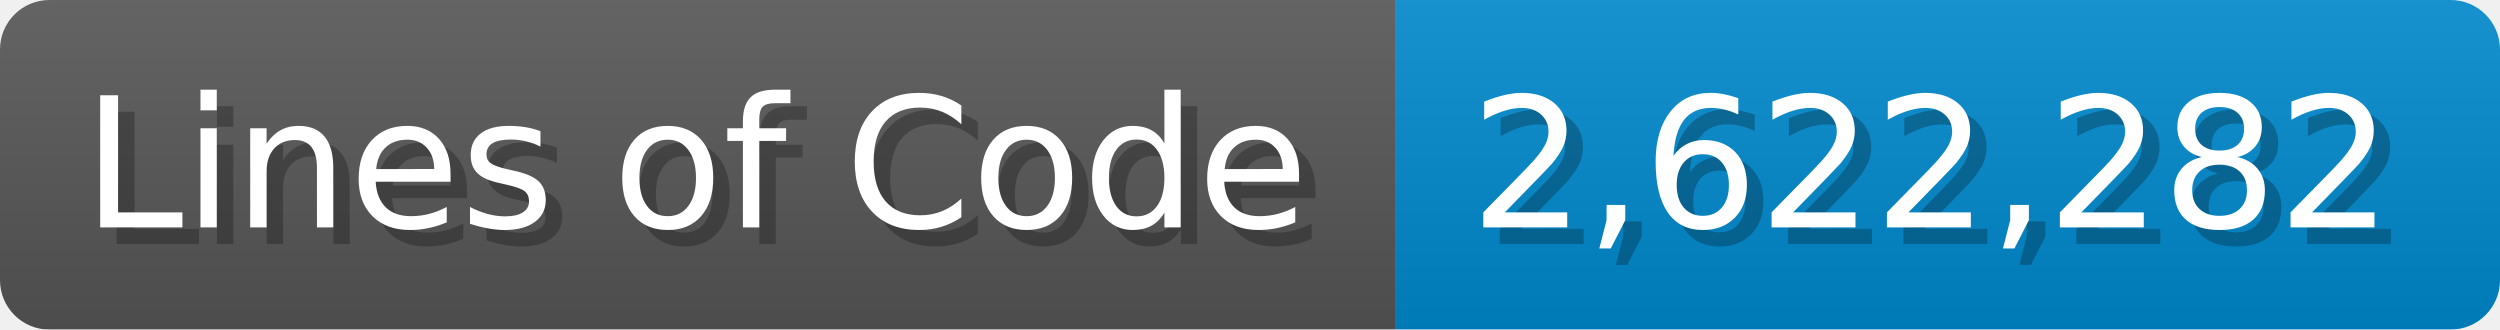
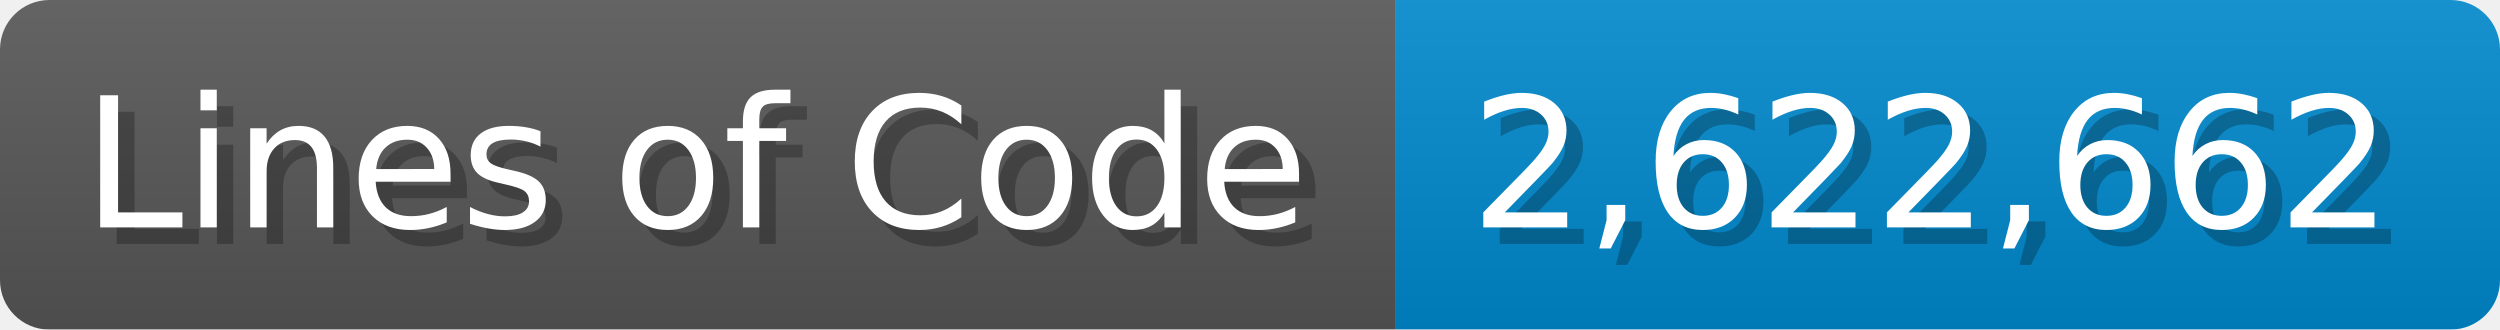
<svg xmlns="http://www.w3.org/2000/svg" width="151.7" height="20" viewBox="0 0 1517 200">
  <linearGradient id="a" x2="0" y2="100%">
    <stop offset="0" stop-opacity=".1" stop-color="#EEE" />
    <stop offset="1" stop-opacity=".1" />
  </linearGradient>
  <mask id="m">
    <rect width="1517" height="200" rx="30" fill="#FFF" />
  </mask>
  <g mask="url(#m)">
    <rect width="847" height="200" fill="#555" />
    <rect width="670" height="200" fill="#08C" x="847" />
    <rect width="1517" height="200" fill="url(#a)" />
  </g>
  <g fill="#fff" text-anchor="start" font-family="Verdana,DejaVu Sans,sans-serif" font-size="110">
    <text x="60" y="148" textLength="747" fill="#000" opacity="0.25">Lines of Code</text>
    <text x="50" y="138" textLength="747">Lines of Code</text>
-     <text x="902" y="148" textLength="570" fill="#000" opacity="0.25">2,622,282</text>
-     <text x="892" y="138" textLength="570">2,622,282</text>
+     <text x="902" y="148" textLength="570" fill="#000" opacity="0.25">2,622,662</text>
+     <text x="892" y="138" textLength="570">2,622,662</text>
  </g>
</svg>
